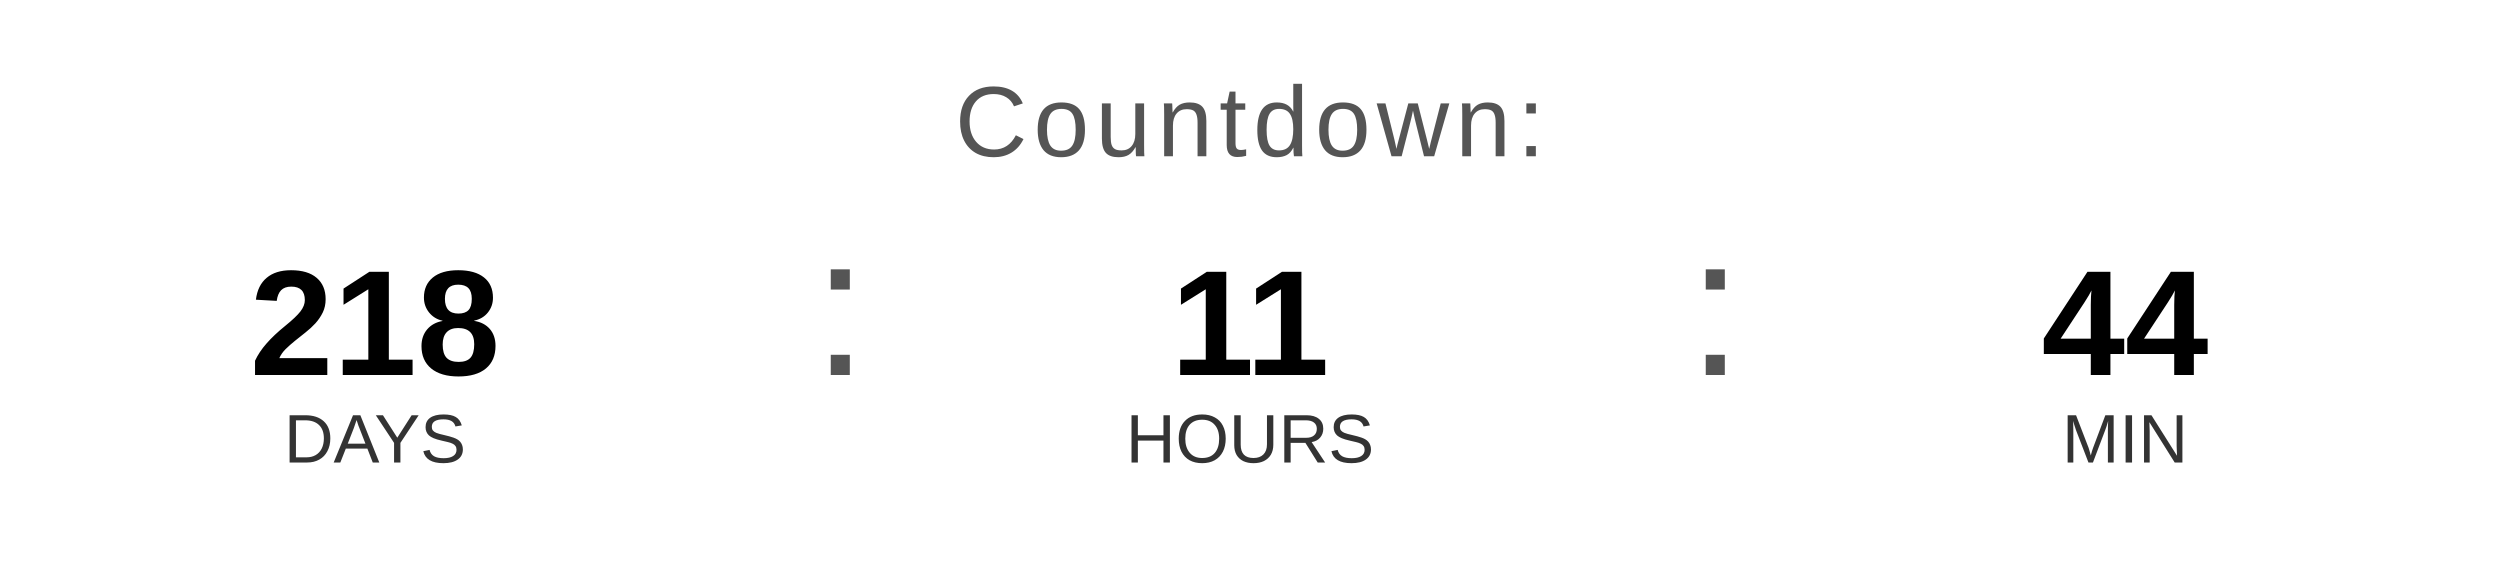
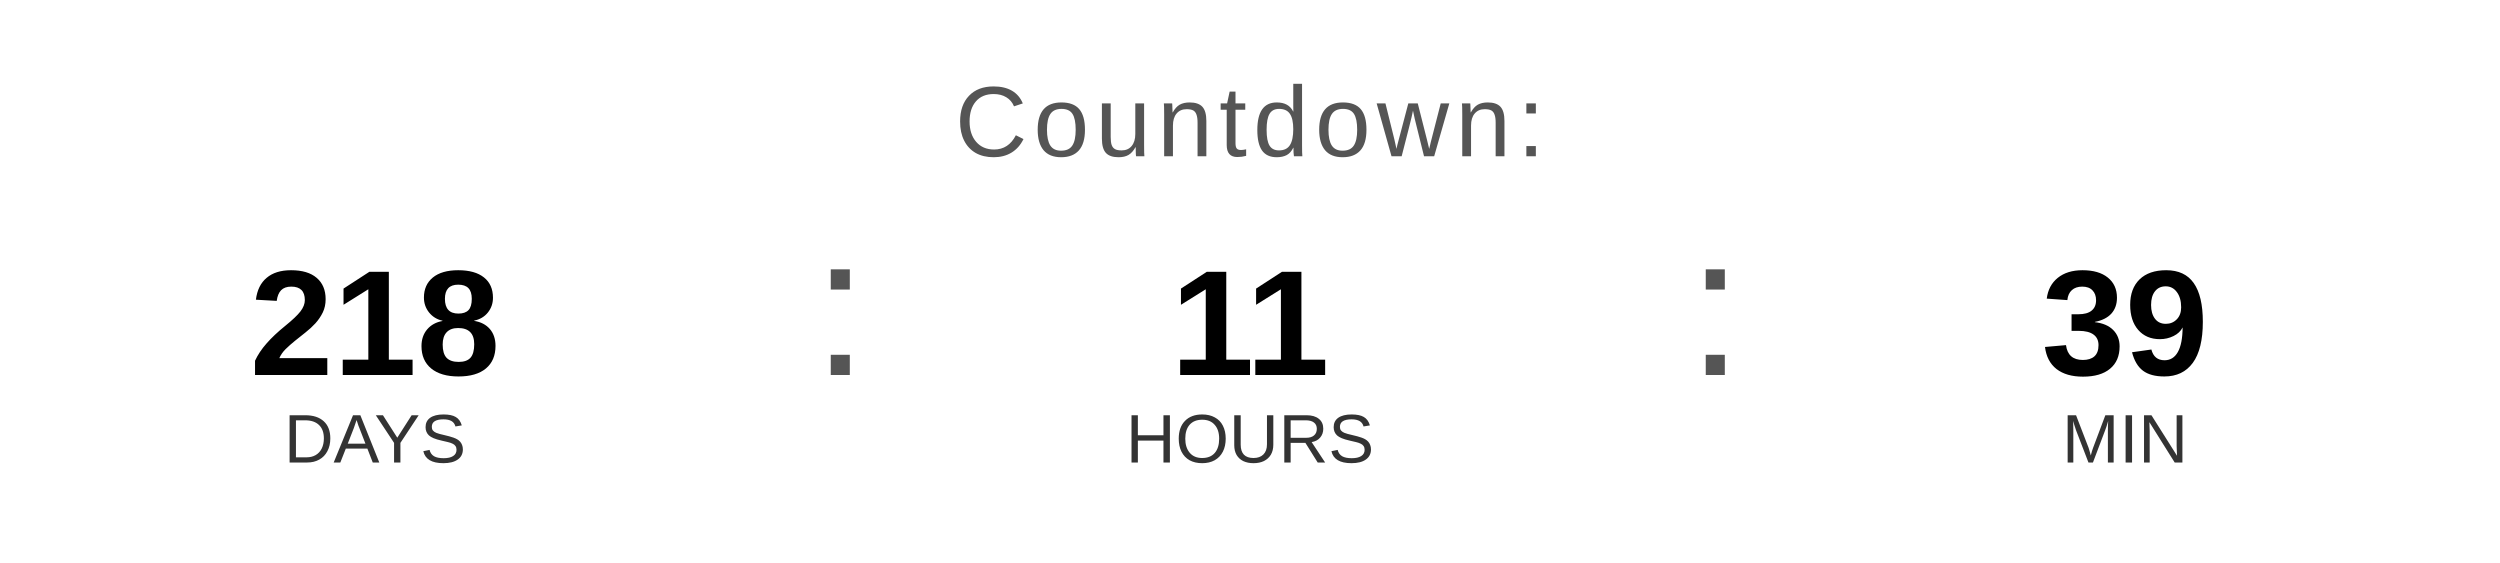
<svg xmlns="http://www.w3.org/2000/svg" width="400" height="90" viewBox="0 0 400 90">
  <text x="200" y="25" font-family="Arial, Helvetica, sans-serif" font-size="16" fill="#555555" text-anchor="middle" letter-spacing="1">
    Countdown:
  </text>
  <text x="60" y="60" font-family="Arial, Helvetica, sans-serif" font-size="24" font-weight="bold" fill="#000000" text-anchor="middle">218</text>
  <text x="60" y="74" font-family="Arial, Helvetica, sans-serif" font-size="11" fill="#333333" text-anchor="middle">DAYS</text>
  <text x="130" y="60" font-family="Arial, sans-serif" font-size="32" fill="#555555">:</text>
  <text x="200" y="60" font-family="Arial, Helvetica, sans-serif" font-size="24" font-weight="bold" fill="#000000" text-anchor="middle">11</text>
  <text x="200" y="74" font-family="Arial, Helvetica, sans-serif" font-size="11" fill="#333333" text-anchor="middle">HOURS</text>
  <text x="270" y="60" font-family="Arial, sans-serif" font-size="32" fill="#555555">:</text>
-   <text x="340" y="60" font-family="Arial, Helvetica, sans-serif" font-size="24" font-weight="bold" fill="#000000" text-anchor="middle">44</text>
+   <text x="340" y="60" font-family="Arial, Helvetica, sans-serif" font-size="24" font-weight="bold" fill="#000000" text-anchor="middle">39</text>
  <text x="340" y="74" font-family="Arial, Helvetica, sans-serif" font-size="11" fill="#333333" text-anchor="middle">MIN</text>
</svg>
